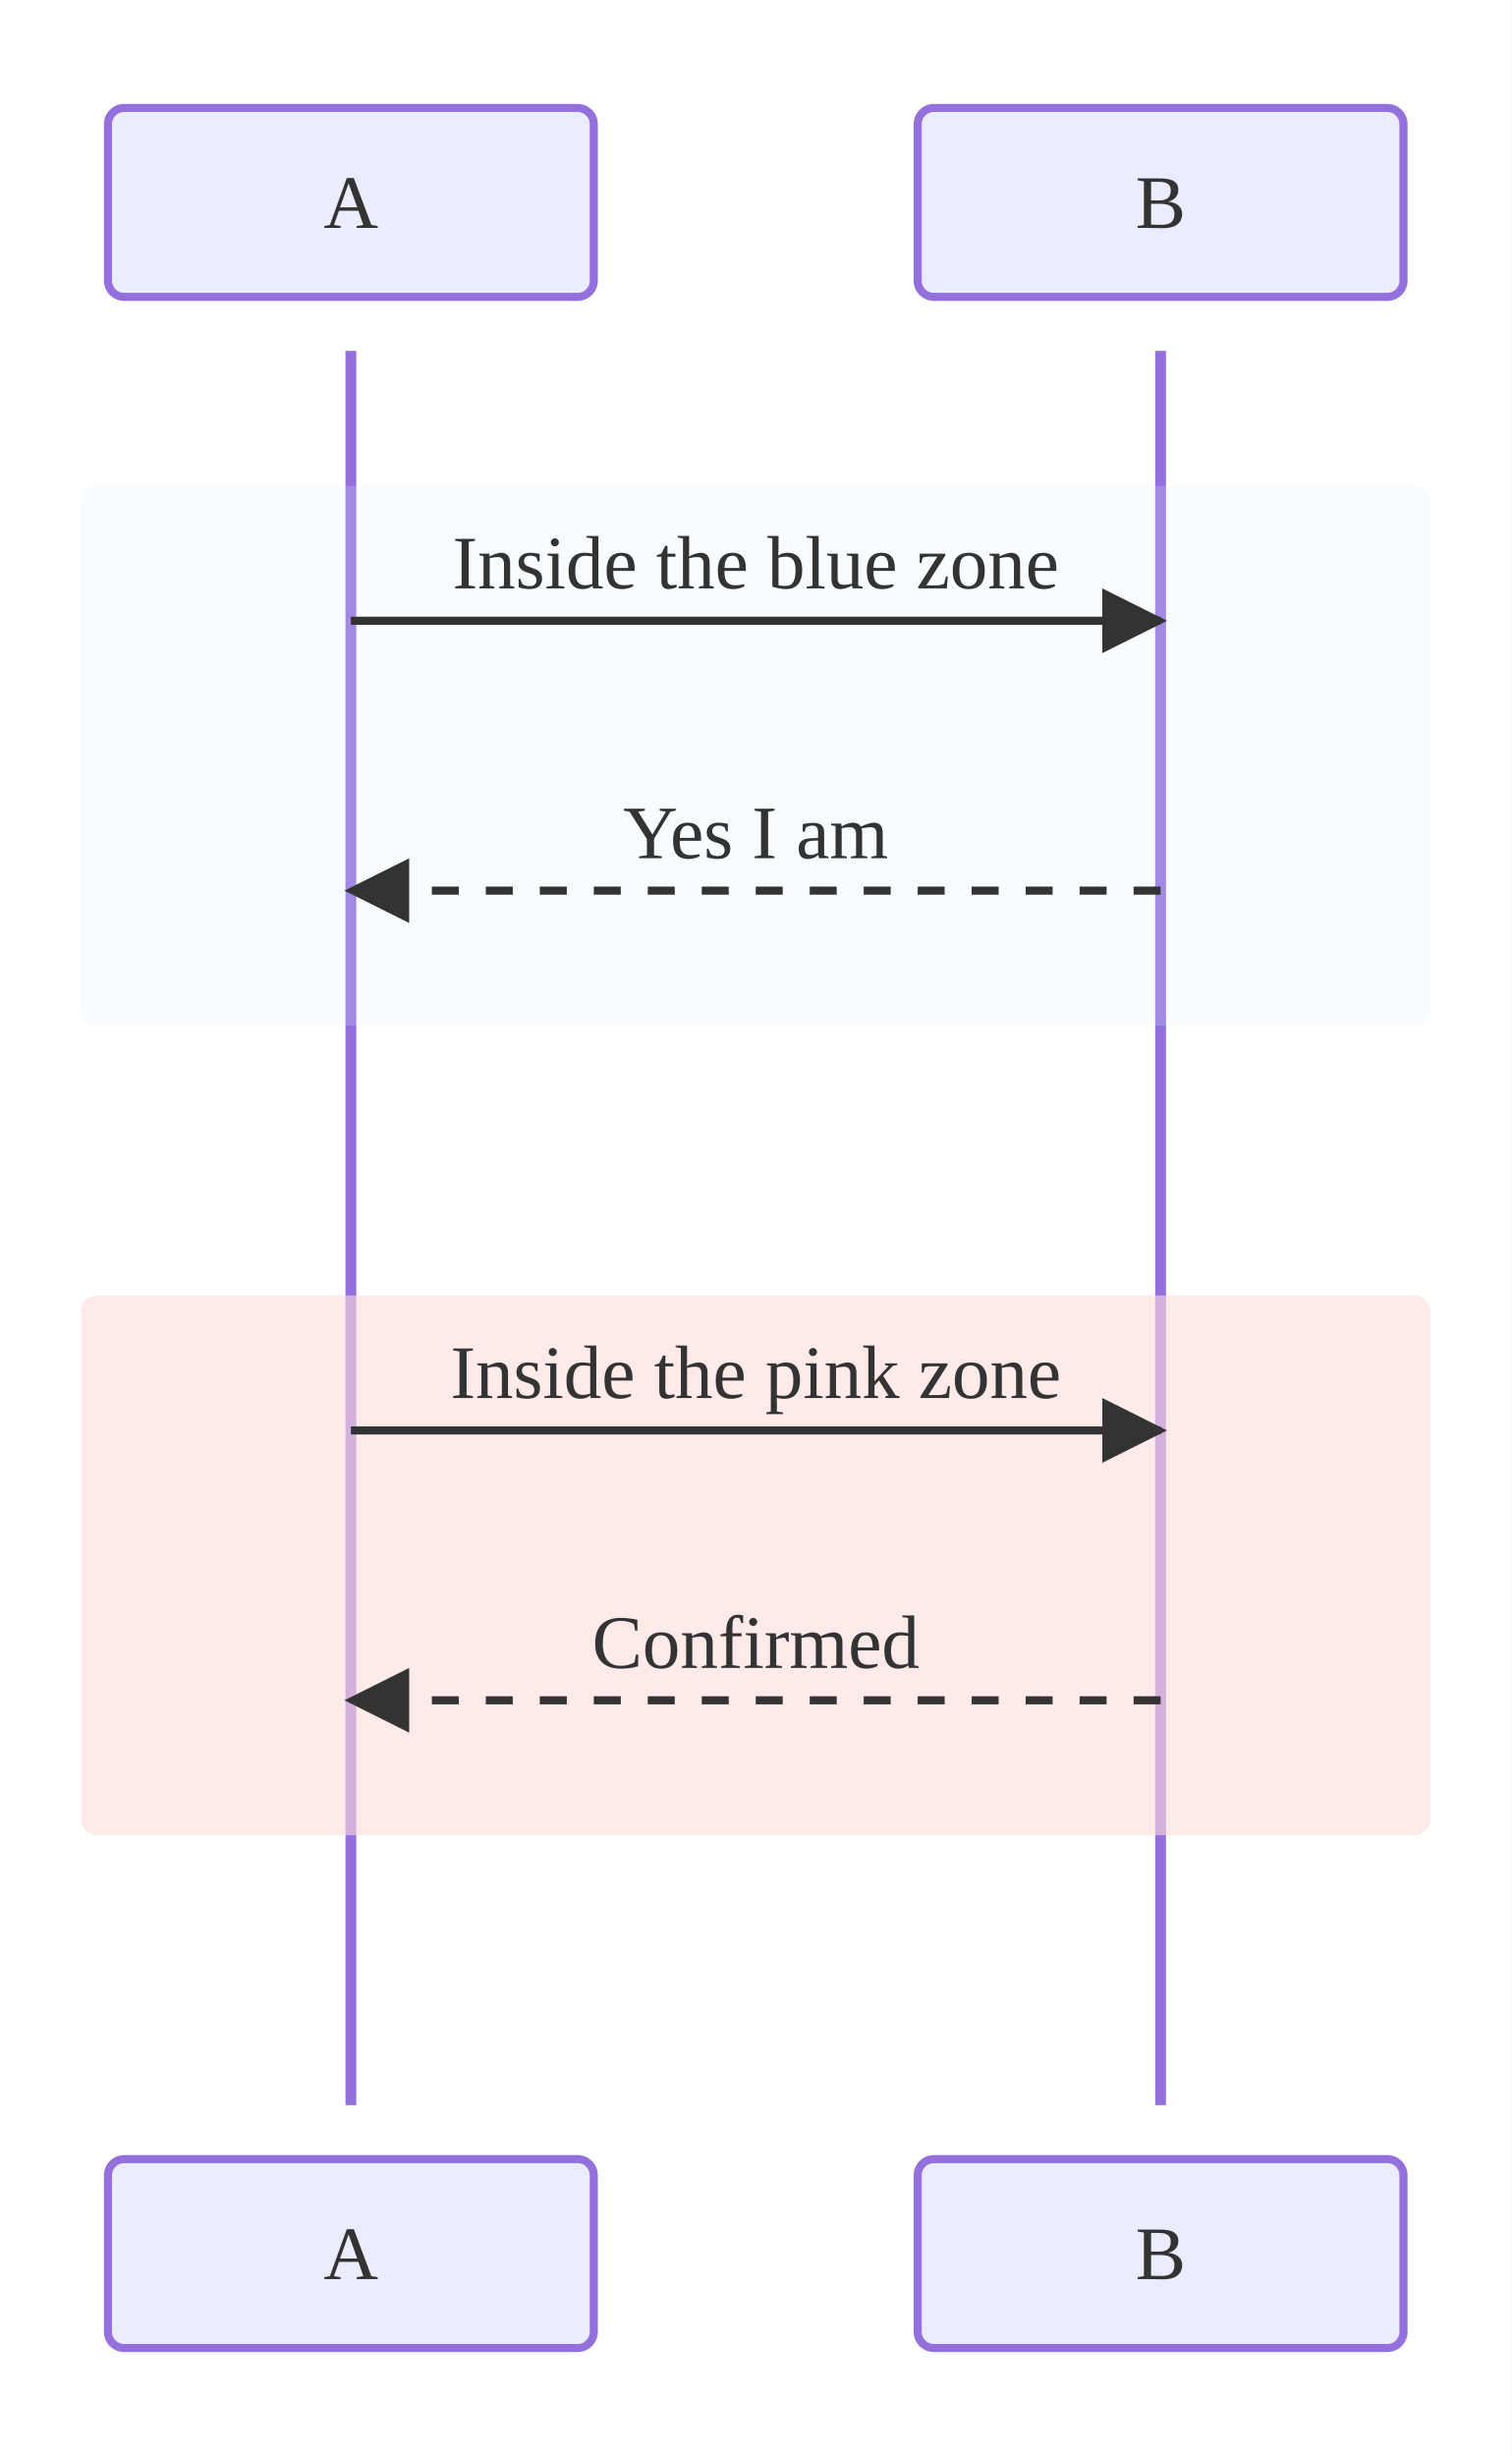
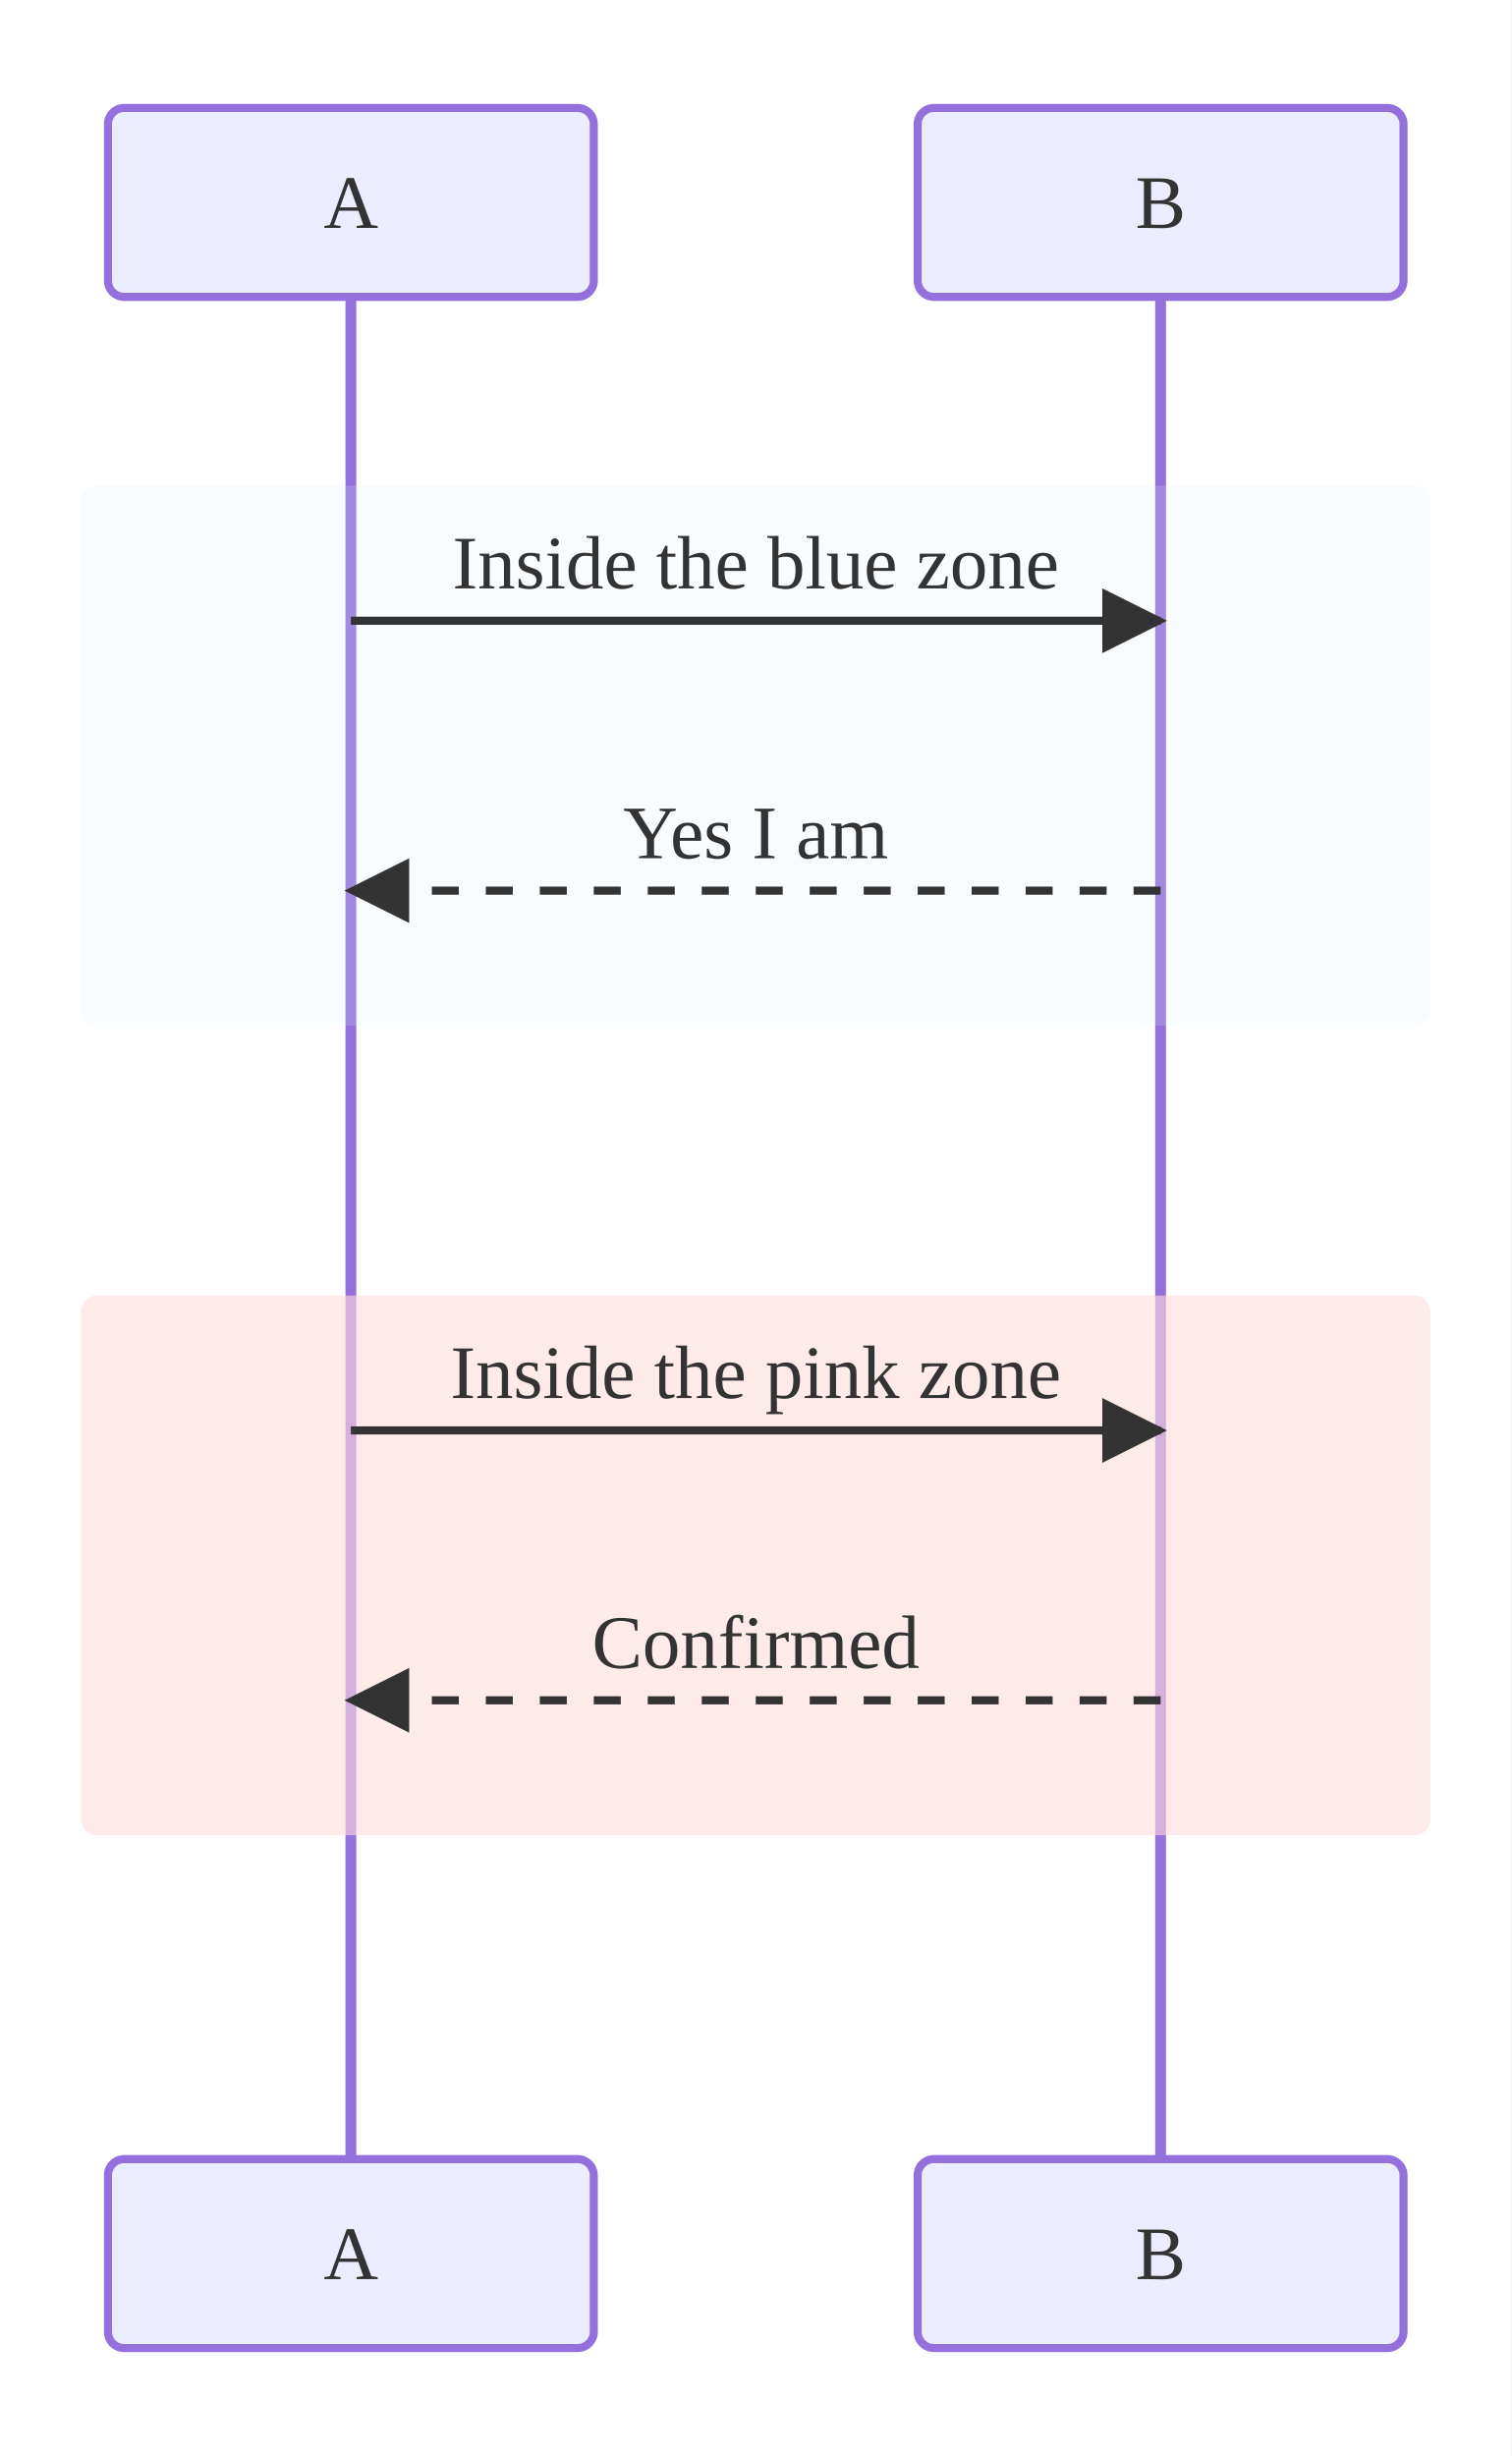
<svg xmlns="http://www.w3.org/2000/svg" viewBox="0 0 280.00 455.00">
  <defs>
    <marker id="seq-arrow-solid" viewBox="0 0 10 10" refX="9.00" refY="5.00" markerWidth="8.00" markerHeight="8.00" orient="auto">
      <polygon points="0,0 10,5 0,10" style="fill:#333" />
    </marker>
    <marker id="seq-arrow-dashed" viewBox="0 0 10 10" refX="9.00" refY="5.00" markerWidth="8.00" markerHeight="8.00" orient="auto">
      <polygon points="0,0 10,5 0,10" style="fill:#333" />
    </marker>
    <marker id="seq-arrow-solid-cross" viewBox="0 0 10 10" refX="5.00" refY="5.00" markerWidth="10.00" markerHeight="10.00" orient="auto">
      <path d="M2,2 L8,8 M2,8 L8,2" style="stroke:#333;stroke-width:1.5;fill:none" />
    </marker>
    <marker id="seq-arrow-dashed-cross" viewBox="0 0 10 10" refX="5.00" refY="5.00" markerWidth="10.00" markerHeight="10.00" orient="auto">
      <path d="M2,2 L8,8 M2,8 L8,2" style="stroke:#333;stroke-width:1.5;fill:none" />
    </marker>
    <marker id="seq-arrow-solid-open" viewBox="0 0 10 10" refX="10.00" refY="5.00" markerWidth="8.00" markerHeight="8.00" orient="auto">
      <polyline points="0,1 10,5 0,9" style="stroke:#333;stroke-width:1.5;fill:none" />
    </marker>
    <marker id="seq-arrow-dashed-open" viewBox="0 0 10 10" refX="10.00" refY="5.00" markerWidth="8.00" markerHeight="8.00" orient="auto">
      <polyline points="0,1 10,5 0,9" style="stroke:#333;stroke-width:1.5;fill:none" />
    </marker>
  </defs>
  <rect x="0.00" y="0.00" width="280.00" height="455.00" style="fill:white;stroke:none" />
-   <line x1="65.00" y1="65.00" x2="65.00" y2="390.00" style="stroke:#9370DB;stroke-width:2.0" />
-   <line x1="215.00" y1="65.00" x2="215.00" y2="390.00" style="stroke:#9370DB;stroke-width:2.0" />
+   <line x1="65.00" y1="55.00" x2="65.00" y2="400.00" style="stroke:#9370DB;stroke-width:2.0" />
+   <line x1="215.00" y1="55.00" x2="215.00" y2="400.00" style="stroke:#9370DB;stroke-width:2.0" />
  <rect x="15.00" y="90.00" width="250.00" height="100.00" rx="3.00" ry="3.00" style="fill:rgb(220, 240, 255);fill-opacity:0.2;stroke:none;stroke-width:1.5" />
  <line x1="65.00" y1="115.00" x2="215.00" y2="115.00" style="stroke:#333;stroke-width:1.5;fill:none" marker-end="url(#seq-arrow-solid)" />
  <text x="140.00" y="109.00" text-anchor="middle" dominant-baseline="auto" style="fill:#333;font-size:14px">Inside the blue zone</text>
  <line x1="215.00" y1="165.00" x2="65.00" y2="165.00" style="stroke:#333;stroke-width:1.5;fill:none;stroke-dasharray:5,5" marker-end="url(#seq-arrow-dashed)" />
  <text x="140.00" y="159.00" text-anchor="middle" dominant-baseline="auto" style="fill:#333;font-size:14px">Yes I am</text>
  <rect x="15.00" y="240.00" width="250.00" height="100.00" rx="3.00" ry="3.00" style="fill:rgba(255, 220, 220, 0.6);stroke:none;stroke-width:1.5" />
  <line x1="65.00" y1="265.00" x2="215.00" y2="265.00" style="stroke:#333;stroke-width:1.5;fill:none" marker-end="url(#seq-arrow-solid)" />
  <text x="140.00" y="259.00" text-anchor="middle" dominant-baseline="auto" style="fill:#333;font-size:14px">Inside the pink zone</text>
  <line x1="215.00" y1="315.00" x2="65.00" y2="315.00" style="stroke:#333;stroke-width:1.5;fill:none;stroke-dasharray:5,5" marker-end="url(#seq-arrow-dashed)" />
  <text x="140.00" y="309.00" text-anchor="middle" dominant-baseline="auto" style="fill:#333;font-size:14px">Confirmed</text>
  <rect x="20.00" y="20.00" width="90.00" height="35.00" rx="3.00" ry="3.00" style="fill:#ECECFF;stroke:#9370DB;stroke-width:1.5" />
  <text x="65.00" y="37.50" text-anchor="middle" dominant-baseline="central" style="fill:#333;font-size:14px">A</text>
  <rect x="20.00" y="400.00" width="90.00" height="35.00" rx="3.00" ry="3.00" style="fill:#ECECFF;stroke:#9370DB;stroke-width:1.5" />
  <text x="65.00" y="417.50" text-anchor="middle" dominant-baseline="central" style="fill:#333;font-size:14px">A</text>
  <rect x="170.00" y="20.00" width="90.00" height="35.00" rx="3.00" ry="3.00" style="fill:#ECECFF;stroke:#9370DB;stroke-width:1.5" />
  <text x="215.00" y="37.50" text-anchor="middle" dominant-baseline="central" style="fill:#333;font-size:14px">B</text>
  <rect x="170.00" y="400.00" width="90.00" height="35.00" rx="3.00" ry="3.00" style="fill:#ECECFF;stroke:#9370DB;stroke-width:1.5" />
  <text x="215.00" y="417.50" text-anchor="middle" dominant-baseline="central" style="fill:#333;font-size:14px">B</text>
</svg>
